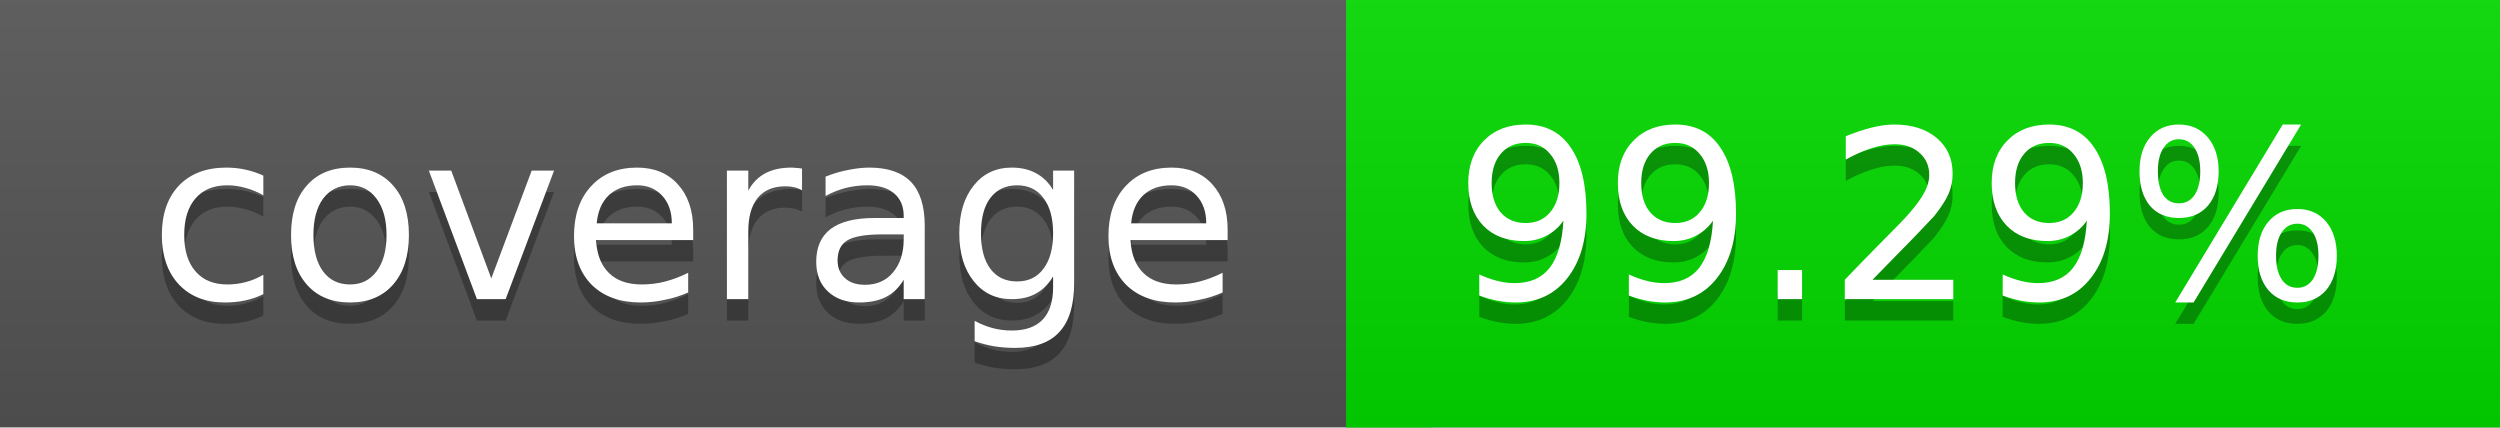
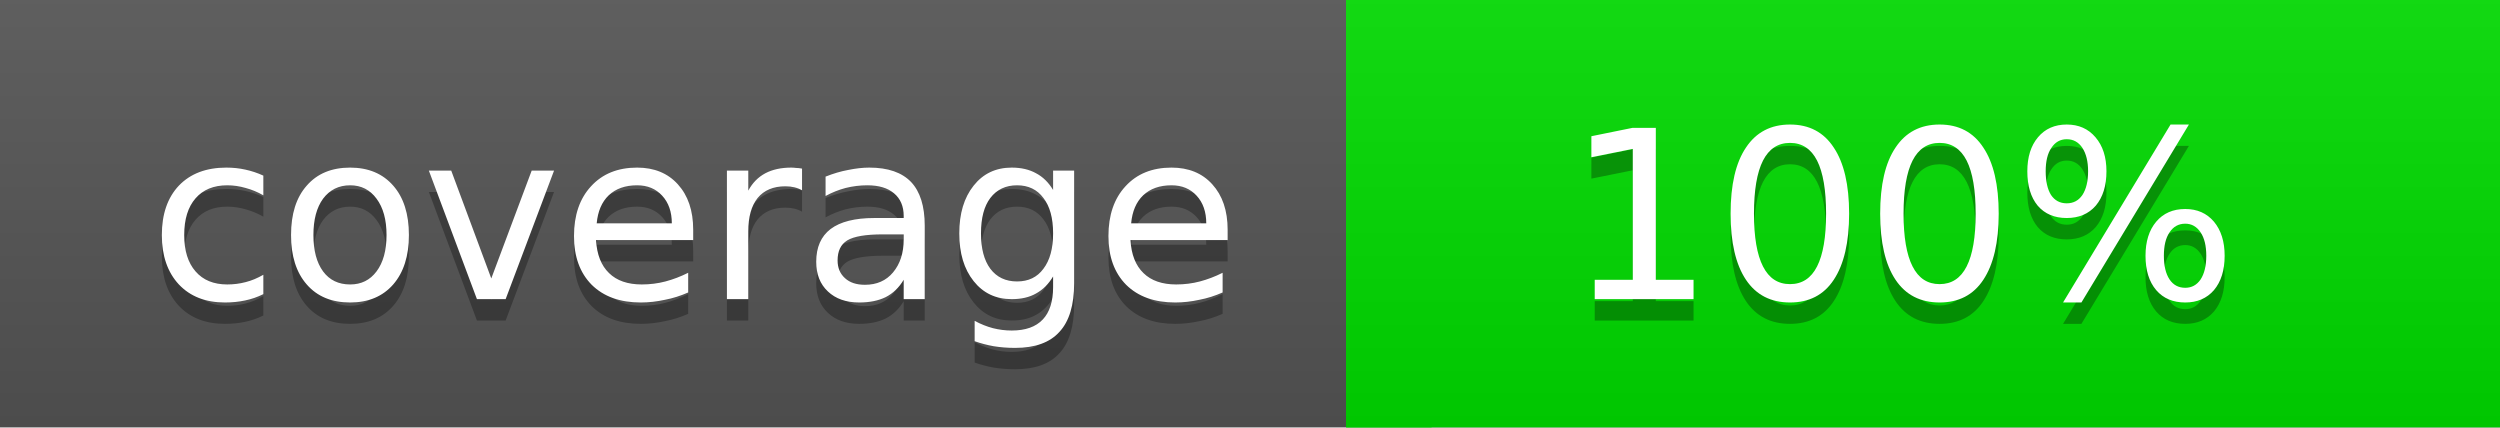
<svg xmlns="http://www.w3.org/2000/svg" width="117" height="20">
  <linearGradient id="a" x2="0" y2="100%">
    <stop offset="0" stop-color="#bbb" stop-opacity=".1" />
    <stop offset="1" stop-opacity=".1" />
  </linearGradient>
  <rect rx="0" width="117" height="20" fill="#555" />
-   <rect rx="0" x="63" width="54" height="20" fill="#02db00" />
-   <path fill="#02db00" d="M63 0h4v20h-4z" />
+   <rect rx="0" x="63" width="54" height="20" fill="#00dd00" />
+   <path fill="#00dd00" d="M63 0h4v20h-4z" />
  <rect rx="0" width="117" height="20" fill="url(#a)" />
  <g fill="#fff" text-anchor="middle" font-family="DejaVu Sans,Verdana,Geneva,sans-serif" font-size="11">
    <text x="32.5" y="15" fill="#010101" fill-opacity=".3">coverage</text>
    <text x="32.5" y="14">coverage</text>
-     <text x="89" y="15" fill="#010101" fill-opacity=".3">99.29%</text>
-     <text x="89" y="14">99.29%</text>
+     <text x="89" y="15" fill="#010101" fill-opacity=".3">100%</text>
+     <text x="89" y="14">100%</text>
  </g>
</svg>
